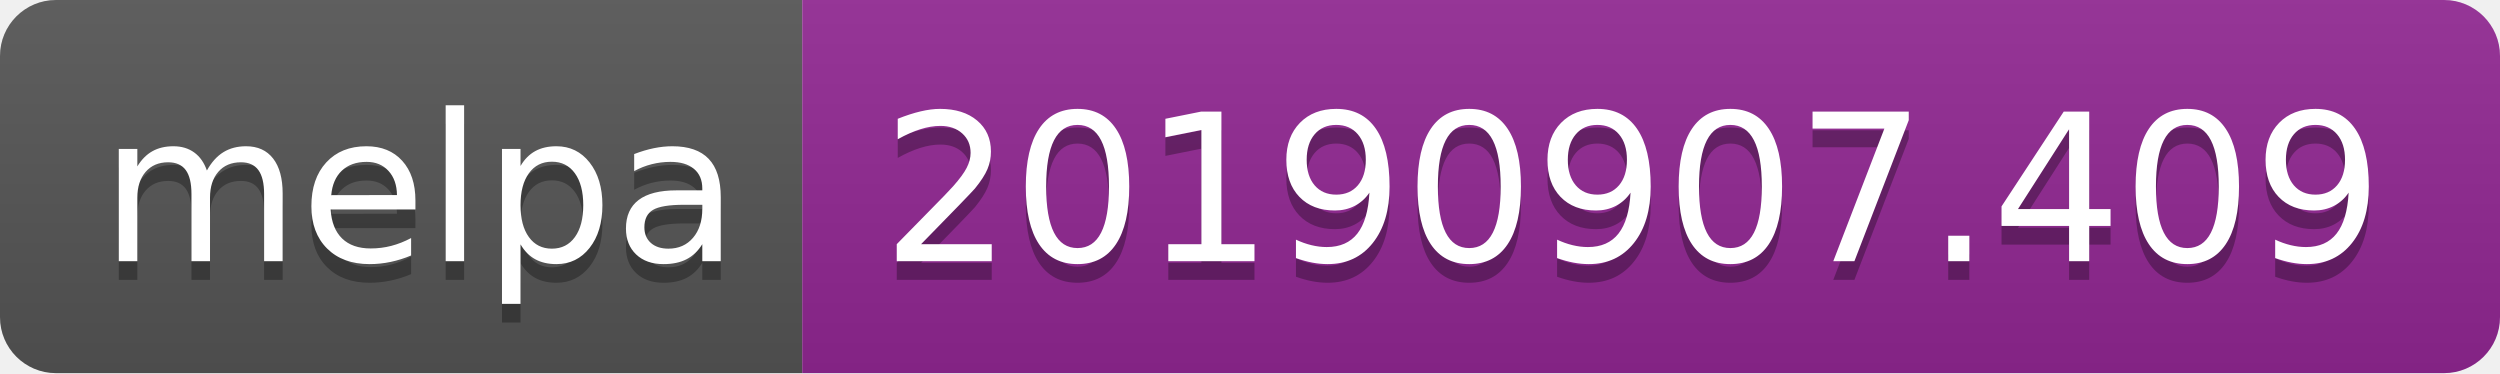
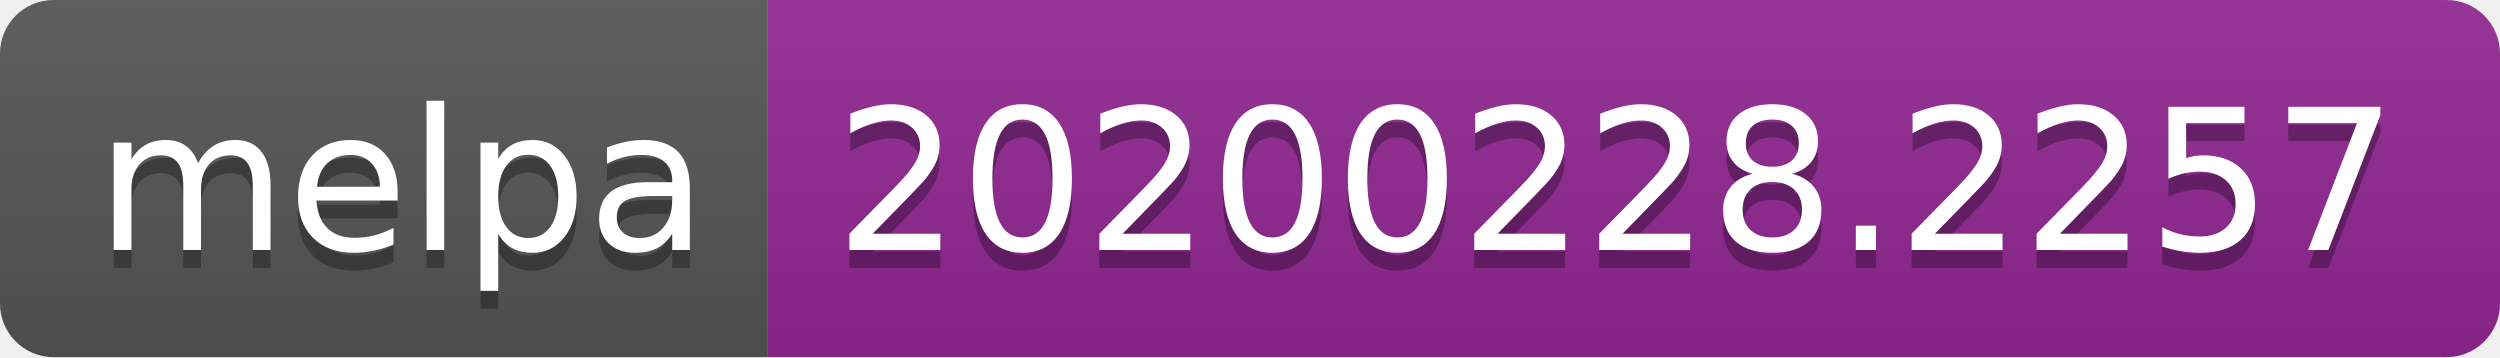
- <svg xmlns="http://www.w3.org/2000/svg" width="134" height="20">
+ <svg xmlns="http://www.w3.org/2000/svg" width="140" height="20">
  <linearGradient id="b" x2="0" y2="100%">
    <stop offset="0" stop-color="#bbb" stop-opacity=".1" />
    <stop offset="1" stop-opacity=".1" />
  </linearGradient>
  <clipPath id="a">
-     <rect width="134" height="20" rx="3" fill="#fff" />
+     <rect width="140" height="20" rx="3" fill="#fff" />
  </clipPath>
  <g clip-path="url(#a)">
    <path fill="#555" d="M0 0h43v20H0z" />
-     <path fill="#922793" d="M43 0h91v20H43z" />
-     <path fill="url(#b)" d="M0 0h134v20H0z" />
+     <path fill="#922793" d="M43 0h97v20H43z" />
+     <path fill="url(#b)" d="M0 0h140v20H0z" />
  </g>
  <g fill="#fff" text-anchor="middle" font-family="DejaVu Sans,Verdana,Geneva,sans-serif" font-size="110">
    <text x="225" y="150" fill="#010101" fill-opacity=".3" transform="scale(.1)" textLength="330">melpa</text>
    <text x="225" y="140" transform="scale(.1)" textLength="330">melpa</text>
-     <text x="875" y="150" fill="#010101" fill-opacity=".3" transform="scale(.1)" textLength="810">20190907.409</text>
-     <text x="875" y="140" transform="scale(.1)" textLength="810">20190907.409</text>
+     <text x="905" y="150" fill="#010101" fill-opacity=".3" transform="scale(.1)" textLength="870">20200228.2257</text>
+     <text x="905" y="140" transform="scale(.1)" textLength="870">20200228.2257</text>
  </g>
</svg>
